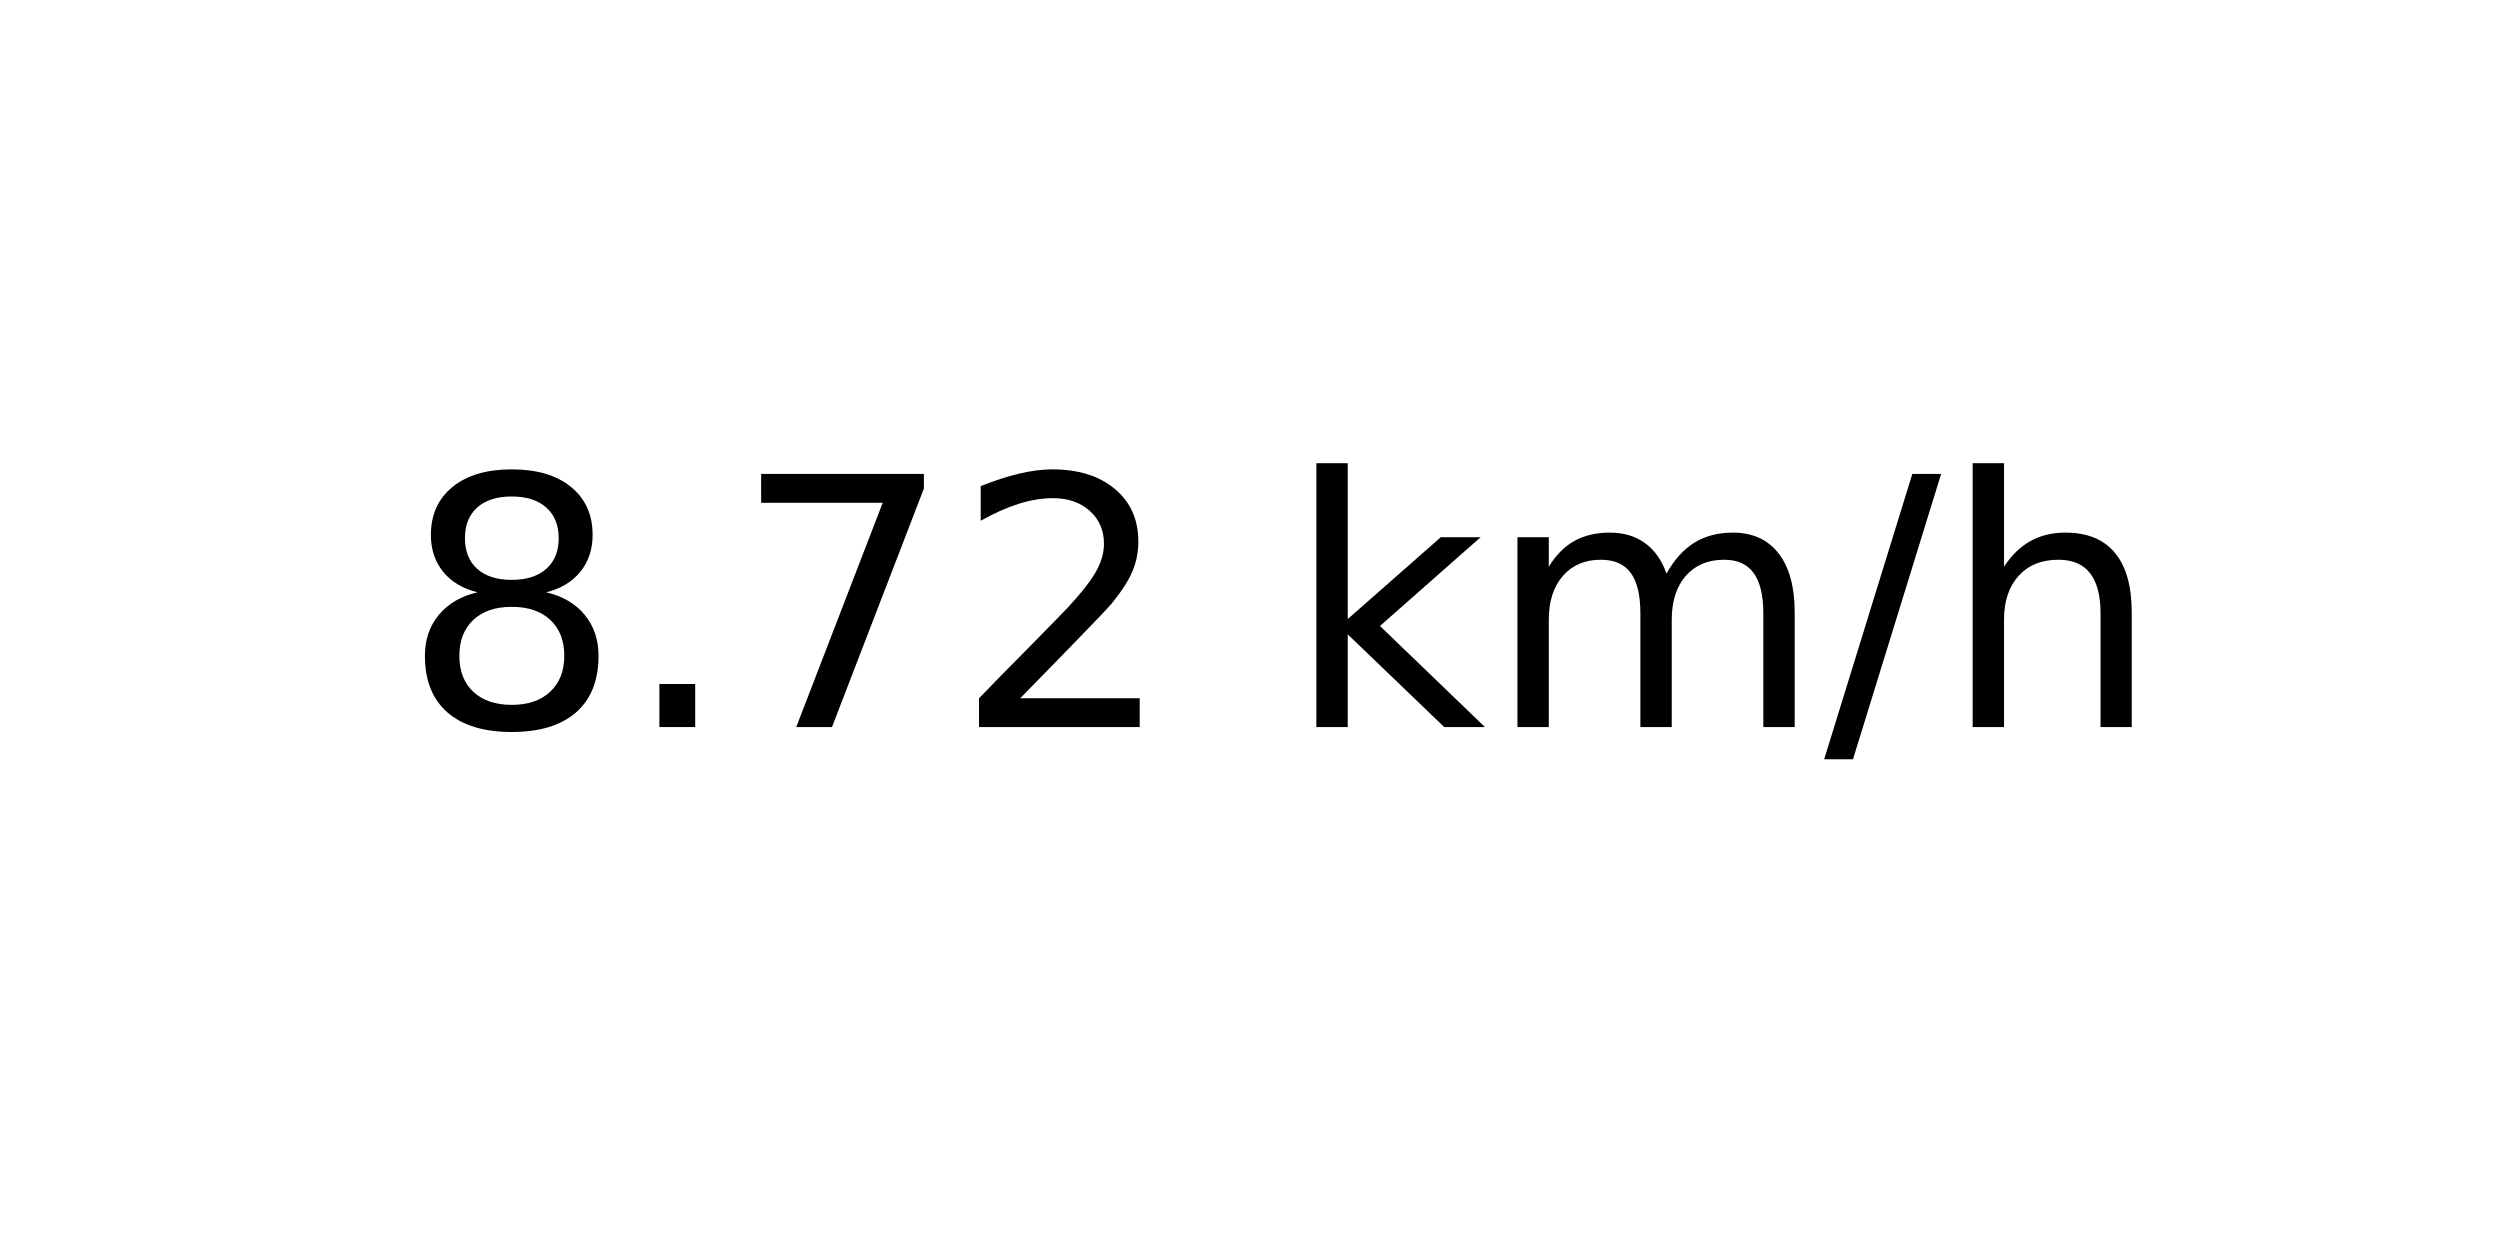
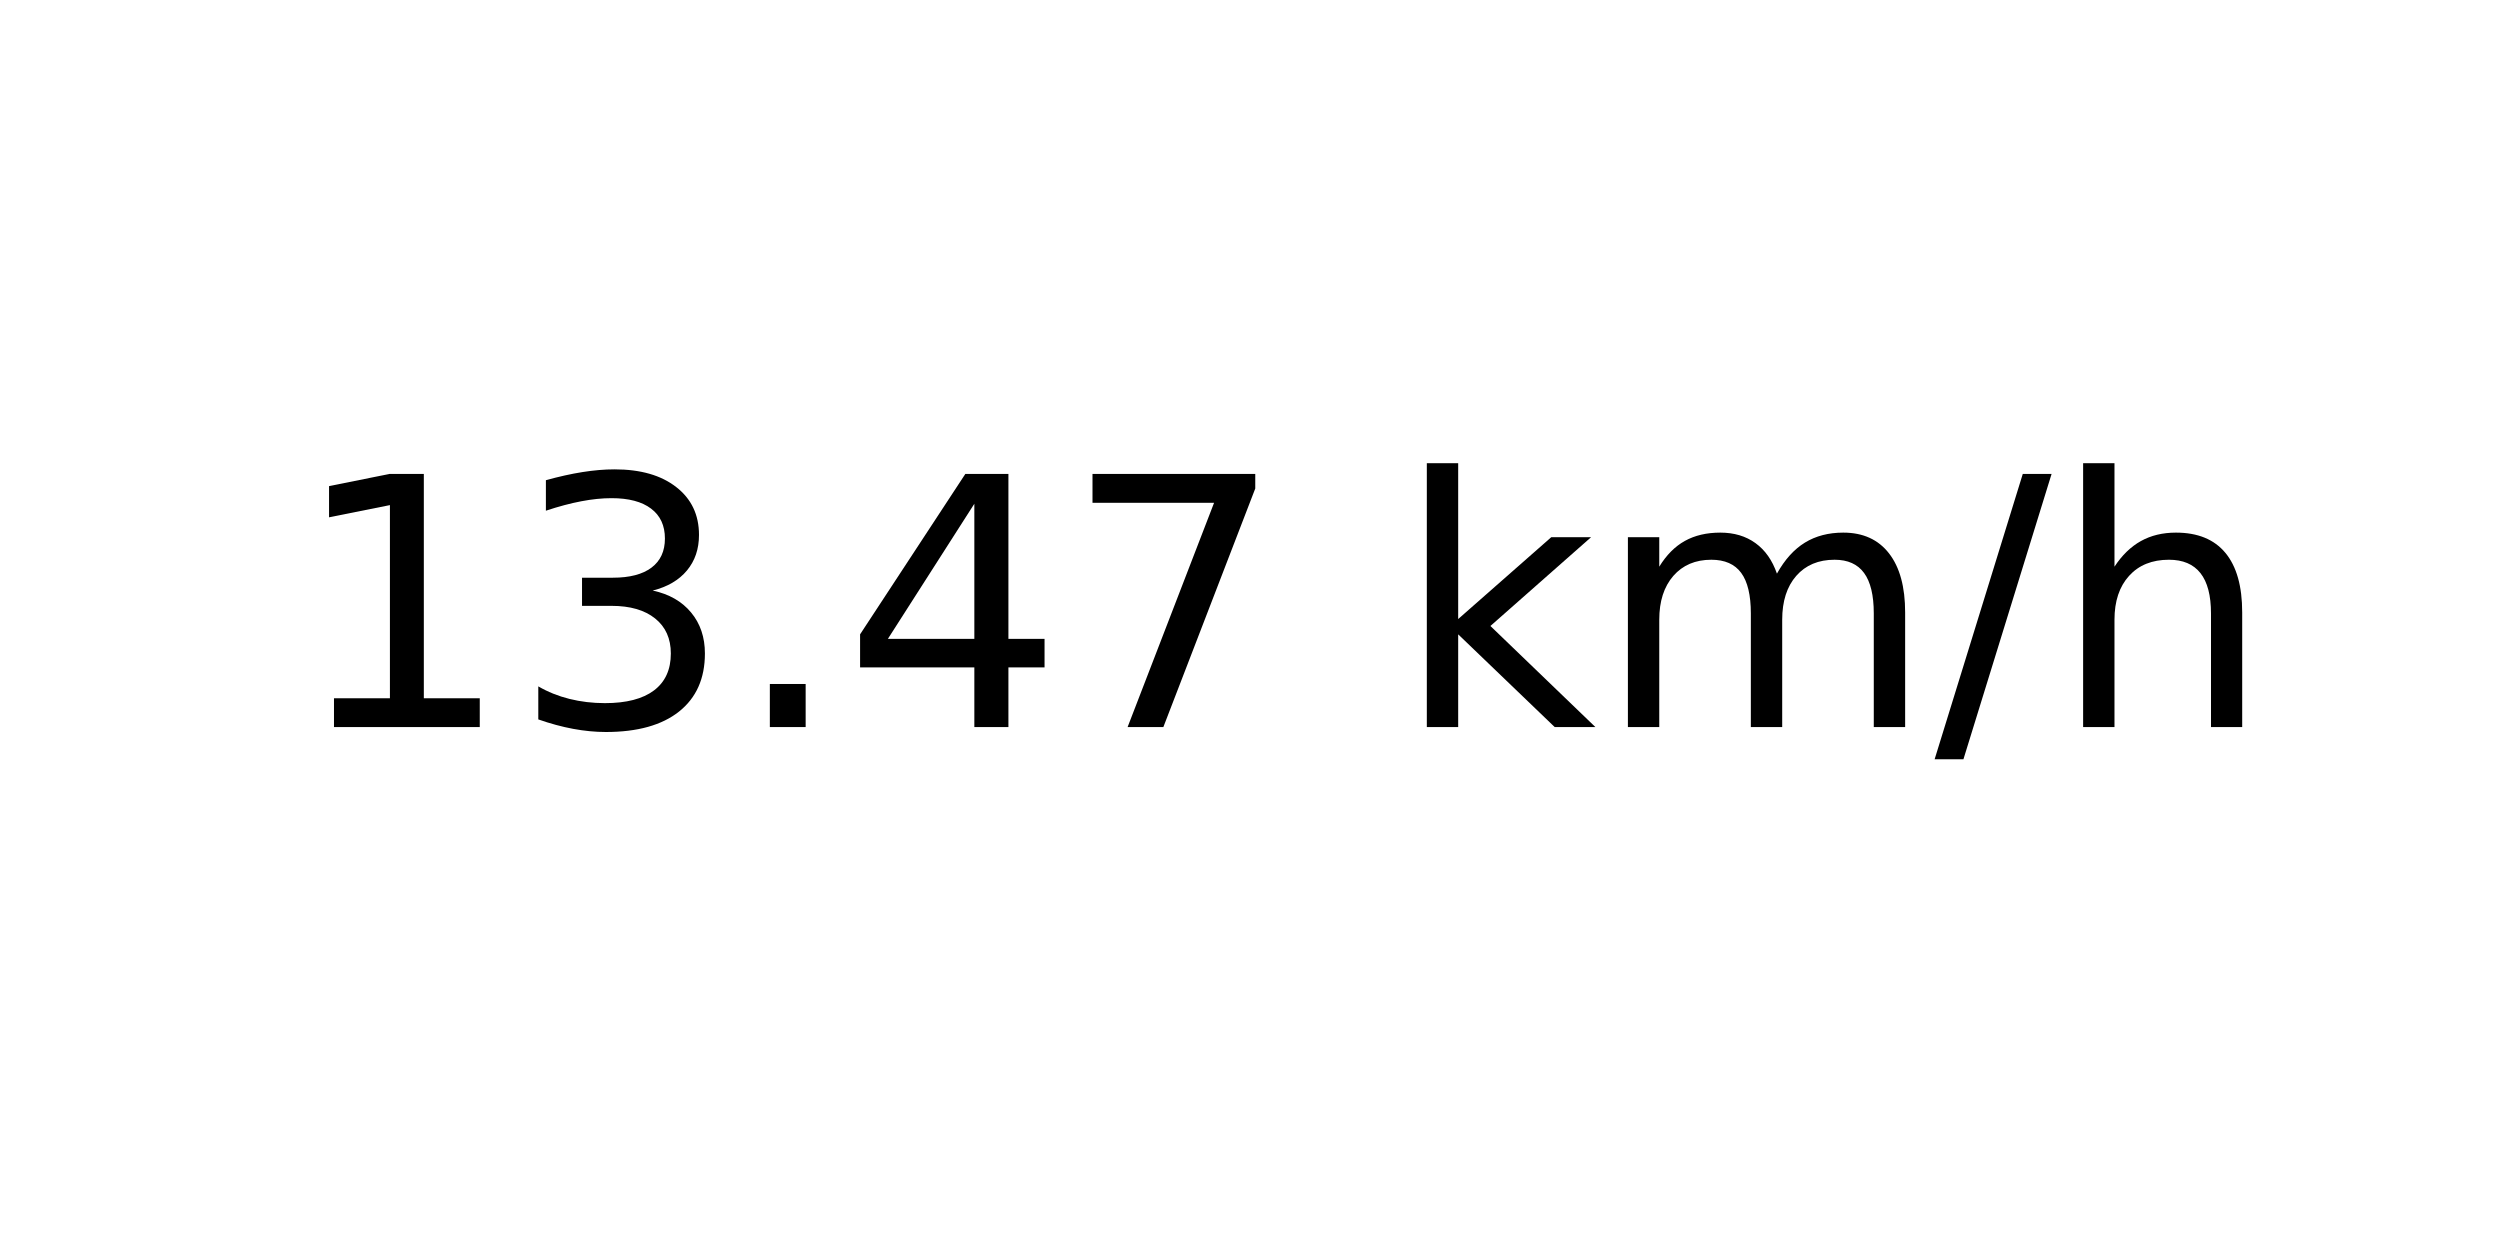
<svg xmlns="http://www.w3.org/2000/svg" xmlns:xlink="http://www.w3.org/1999/xlink" width="72pt" height="36pt" viewBox="0 0 72 36" version="1.1">
  <defs>
    <style type="text/css">*{stroke-linejoin: round; stroke-linecap: butt}</style>
  </defs>
  <g id="figure_1">
    <g id="axes_1">
      <g id="text_1">
-         <g transform="translate(11.55937 20.93937) scale(0.1 -0.1)">
+         <g transform="translate(8.378125 20.93937) scale(0.1 -0.1)">
          <defs>
-             <path id="DejaVuSans-38" d="M 2034 2216  Q 1584 2216 1326 1975  Q 1069 1734 1069 1313  Q 1069 891 1326 650  Q 1584 409 2034 409  Q 2484 409 2743 651  Q 3003 894 3003 1313  Q 3003 1734 2745 1975  Q 2488 2216 2034 2216  z M 1403 2484  Q 997 2584 770 2862  Q 544 3141 544 3541  Q 544 4100 942 4425  Q 1341 4750 2034 4750  Q 2731 4750 3128 4425  Q 3525 4100 3525 3541  Q 3525 3141 3298 2862  Q 3072 2584 2669 2484  Q 3125 2378 3379 2068  Q 3634 1759 3634 1313  Q 3634 634 3220 271  Q 2806 -91 2034 -91  Q 1263 -91 848 271  Q 434 634 434 1313  Q 434 1759 690 2068  Q 947 2378 1403 2484  z M 1172 3481  Q 1172 3119 1398 2916  Q 1625 2713 2034 2713  Q 2441 2713 2670 2916  Q 2900 3119 2900 3481  Q 2900 3844 2670 4047  Q 2441 4250 2034 4250  Q 1625 4250 1398 4047  Q 1172 3844 1172 3481  z " transform="scale(0.015625)" />
+             <path id="DejaVuSans-31" d="M 794 531  L 1825 531  L 1825 4091  L 703 3866  L 703 4441  L 1819 4666  L 2450 4666  L 2450 531  L 3481 531  L 3481 0  L 794 0  L 794 531  z " transform="scale(0.015625)" />
+             <path id="DejaVuSans-33" d="M 2597 2516  Q 3050 2419 3304 2112  Q 3559 1806 3559 1356  Q 3559 666 3084 287  Q 2609 -91 1734 -91  Q 1441 -91 1130 -33  Q 819 25 488 141  L 488 750  Q 750 597 1062 519  Q 1375 441 1716 441  Q 2309 441 2620 675  Q 2931 909 2931 1356  Q 2931 1769 2642 2001  Q 2353 2234 1838 2234  L 1294 2234  L 1294 2753  L 1863 2753  Q 2328 2753 2575 2939  Q 2822 3125 2822 3475  Q 2822 3834 2567 4026  Q 2313 4219 1838 4219  Q 1578 4219 1281 4162  Q 984 4106 628 3988  L 628 4550  Q 988 4650 1302 4700  Q 1616 4750 1894 4750  Q 2613 4750 3031 4423  Q 3450 4097 3450 3541  Q 3450 3153 3228 2886  Q 3006 2619 2597 2516  z " transform="scale(0.015625)" />
            <path id="DejaVuSans-2e" d="M 684 794  L 1344 794  L 1344 0  L 684 0  L 684 794  z " transform="scale(0.015625)" />
+             <path id="DejaVuSans-34" d="M 2419 4116  L 825 1625  L 2419 1625  L 2419 4116  z M 2253 4666  L 3047 4666  L 3047 1625  L 3713 1625  L 3713 1100  L 3047 1100  L 3047 0  L 2419 0  L 2419 1100  L 313 1100  L 313 1709  L 2253 4666  z " transform="scale(0.015625)" />
            <path id="DejaVuSans-37" d="M 525 4666  L 3525 4666  L 3525 4397  L 1831 0  L 1172 0  L 2766 4134  L 525 4134  L 525 4666  z " transform="scale(0.015625)" />
-             <path id="DejaVuSans-32" d="M 1228 531  L 3431 531  L 3431 0  L 469 0  L 469 531  Q 828 903 1448 1529  Q 2069 2156 2228 2338  Q 2531 2678 2651 2914  Q 2772 3150 2772 3378  Q 2772 3750 2511 3984  Q 2250 4219 1831 4219  Q 1534 4219 1204 4116  Q 875 4013 500 3803  L 500 4441  Q 881 4594 1212 4672  Q 1544 4750 1819 4750  Q 2544 4750 2975 4387  Q 3406 4025 3406 3419  Q 3406 3131 3298 2873  Q 3191 2616 2906 2266  Q 2828 2175 2409 1742  Q 1991 1309 1228 531  z " transform="scale(0.015625)" />
            <path id="DejaVuSans-20" transform="scale(0.015625)" />
            <path id="DejaVuSans-6b" d="M 581 4863  L 1159 4863  L 1159 1991  L 2875 3500  L 3609 3500  L 1753 1863  L 3688 0  L 2938 0  L 1159 1709  L 1159 0  L 581 0  L 581 4863  z " transform="scale(0.015625)" />
            <path id="DejaVuSans-6d" d="M 3328 2828  Q 3544 3216 3844 3400  Q 4144 3584 4550 3584  Q 5097 3584 5394 3201  Q 5691 2819 5691 2113  L 5691 0  L 5113 0  L 5113 2094  Q 5113 2597 4934 2840  Q 4756 3084 4391 3084  Q 3944 3084 3684 2787  Q 3425 2491 3425 1978  L 3425 0  L 2847 0  L 2847 2094  Q 2847 2600 2669 2842  Q 2491 3084 2119 3084  Q 1678 3084 1418 2786  Q 1159 2488 1159 1978  L 1159 0  L 581 0  L 581 3500  L 1159 3500  L 1159 2956  Q 1356 3278 1631 3431  Q 1906 3584 2284 3584  Q 2666 3584 2933 3390  Q 3200 3197 3328 2828  z " transform="scale(0.015625)" />
            <path id="DejaVuSans-2f" d="M 1625 4666  L 2156 4666  L 531 -594  L 0 -594  L 1625 4666  z " transform="scale(0.015625)" />
            <path id="DejaVuSans-68" d="M 3513 2113  L 3513 0  L 2938 0  L 2938 2094  Q 2938 2591 2744 2837  Q 2550 3084 2163 3084  Q 1697 3084 1428 2787  Q 1159 2491 1159 1978  L 1159 0  L 581 0  L 581 4863  L 1159 4863  L 1159 2956  Q 1366 3272 1645 3428  Q 1925 3584 2291 3584  Q 2894 3584 3203 3211  Q 3513 2838 3513 2113  z " transform="scale(0.015625)" />
          </defs>
-           <use xlink:href="#DejaVuSans-38" />
-           <use xlink:href="#DejaVuSans-2e" x="63.623" />
-           <use xlink:href="#DejaVuSans-37" x="95.41" />
-           <use xlink:href="#DejaVuSans-32" x="159.033" />
-           <use xlink:href="#DejaVuSans-20" x="222.656" />
-           <use xlink:href="#DejaVuSans-6b" x="254.443" />
-           <use xlink:href="#DejaVuSans-6d" x="312.354" />
-           <use xlink:href="#DejaVuSans-2f" x="409.766" />
-           <use xlink:href="#DejaVuSans-68" x="443.457" />
+           <use xlink:href="#DejaVuSans-31" />
+           <use xlink:href="#DejaVuSans-33" x="63.623" />
+           <use xlink:href="#DejaVuSans-2e" x="127.246" />
+           <use xlink:href="#DejaVuSans-34" x="159.033" />
+           <use xlink:href="#DejaVuSans-37" x="222.656" />
+           <use xlink:href="#DejaVuSans-20" x="286.279" />
+           <use xlink:href="#DejaVuSans-6b" x="318.066" />
+           <use xlink:href="#DejaVuSans-6d" x="375.977" />
+           <use xlink:href="#DejaVuSans-2f" x="473.389" />
+           <use xlink:href="#DejaVuSans-68" x="507.08" />
        </g>
      </g>
    </g>
  </g>
</svg>
